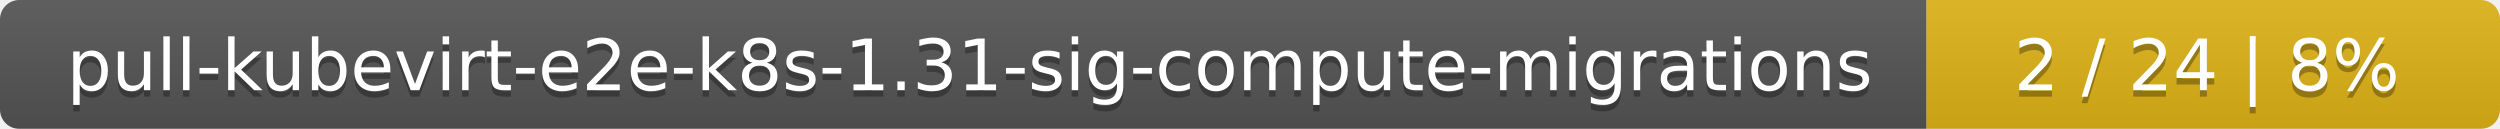
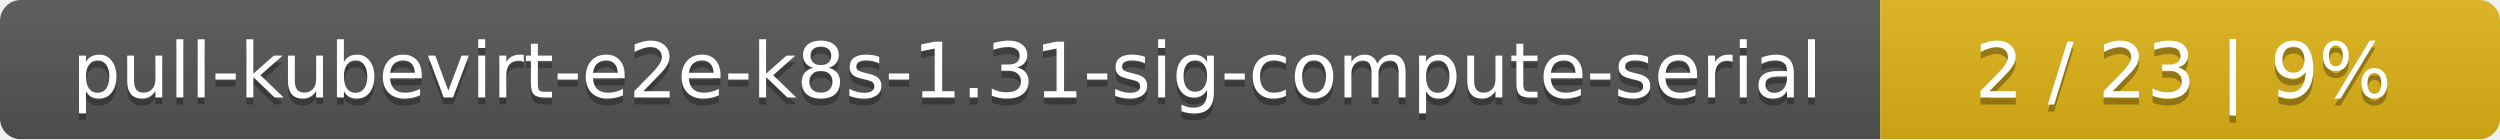
- <svg xmlns="http://www.w3.org/2000/svg" width="388" height="20">
+ <svg xmlns="http://www.w3.org/2000/svg" width="359" height="20">
  <linearGradient id="smooth" x2="0" y2="100%">
    <stop offset="0" stop-color="#bbb" stop-opacity=".1" />
    <stop offset="1" stop-opacity=".1" />
  </linearGradient>
  <mask id="round">
-     <rect width="388" height="20" rx="3" fill="#fff" />
+     <rect width="359" height="20" rx="3" fill="#fff" />
  </mask>
  <g mask="url(#round)">
-     <rect width="299" height="20" fill="#555" />
-     <rect x="299" width="89" height="20" fill="#dfb317" />
-     <rect width="388" height="20" fill="url(#smooth)" />
+     <rect width="270" height="20" fill="#555" />
+     <rect x="270" width="89" height="20" fill="#dfb317" />
+     <rect width="359" height="20" fill="url(#smooth)" />
  </g>
  <g fill="#fff" text-anchor="middle" font-family="DejaVu Sans,Verdana,Geneva,sans-serif" font-size="11">
-     <text x="150.5" y="15" fill="#010101" fill-opacity=".3">pull-kubevirt-e2e-k8s-1.31-sig-compute-migrations</text>
-     <text x="150.5" y="14">pull-kubevirt-e2e-k8s-1.31-sig-compute-migrations</text>
-     <text x="342.5" y="15" fill="#010101" fill-opacity=".3">2 / 24    |    8%</text>
-     <text x="342.5" y="14">2 / 24    |    8%</text>
+     <text x="136" y="15" fill="#010101" fill-opacity=".3">pull-kubevirt-e2e-k8s-1.31-sig-compute-serial</text>
+     <text x="136" y="14">pull-kubevirt-e2e-k8s-1.31-sig-compute-serial</text>
+     <text x="313.5" y="15" fill="#010101" fill-opacity=".3">2 / 23    |    9%</text>
+     <text x="313.5" y="14">2 / 23    |    9%</text>
  </g>
</svg>
